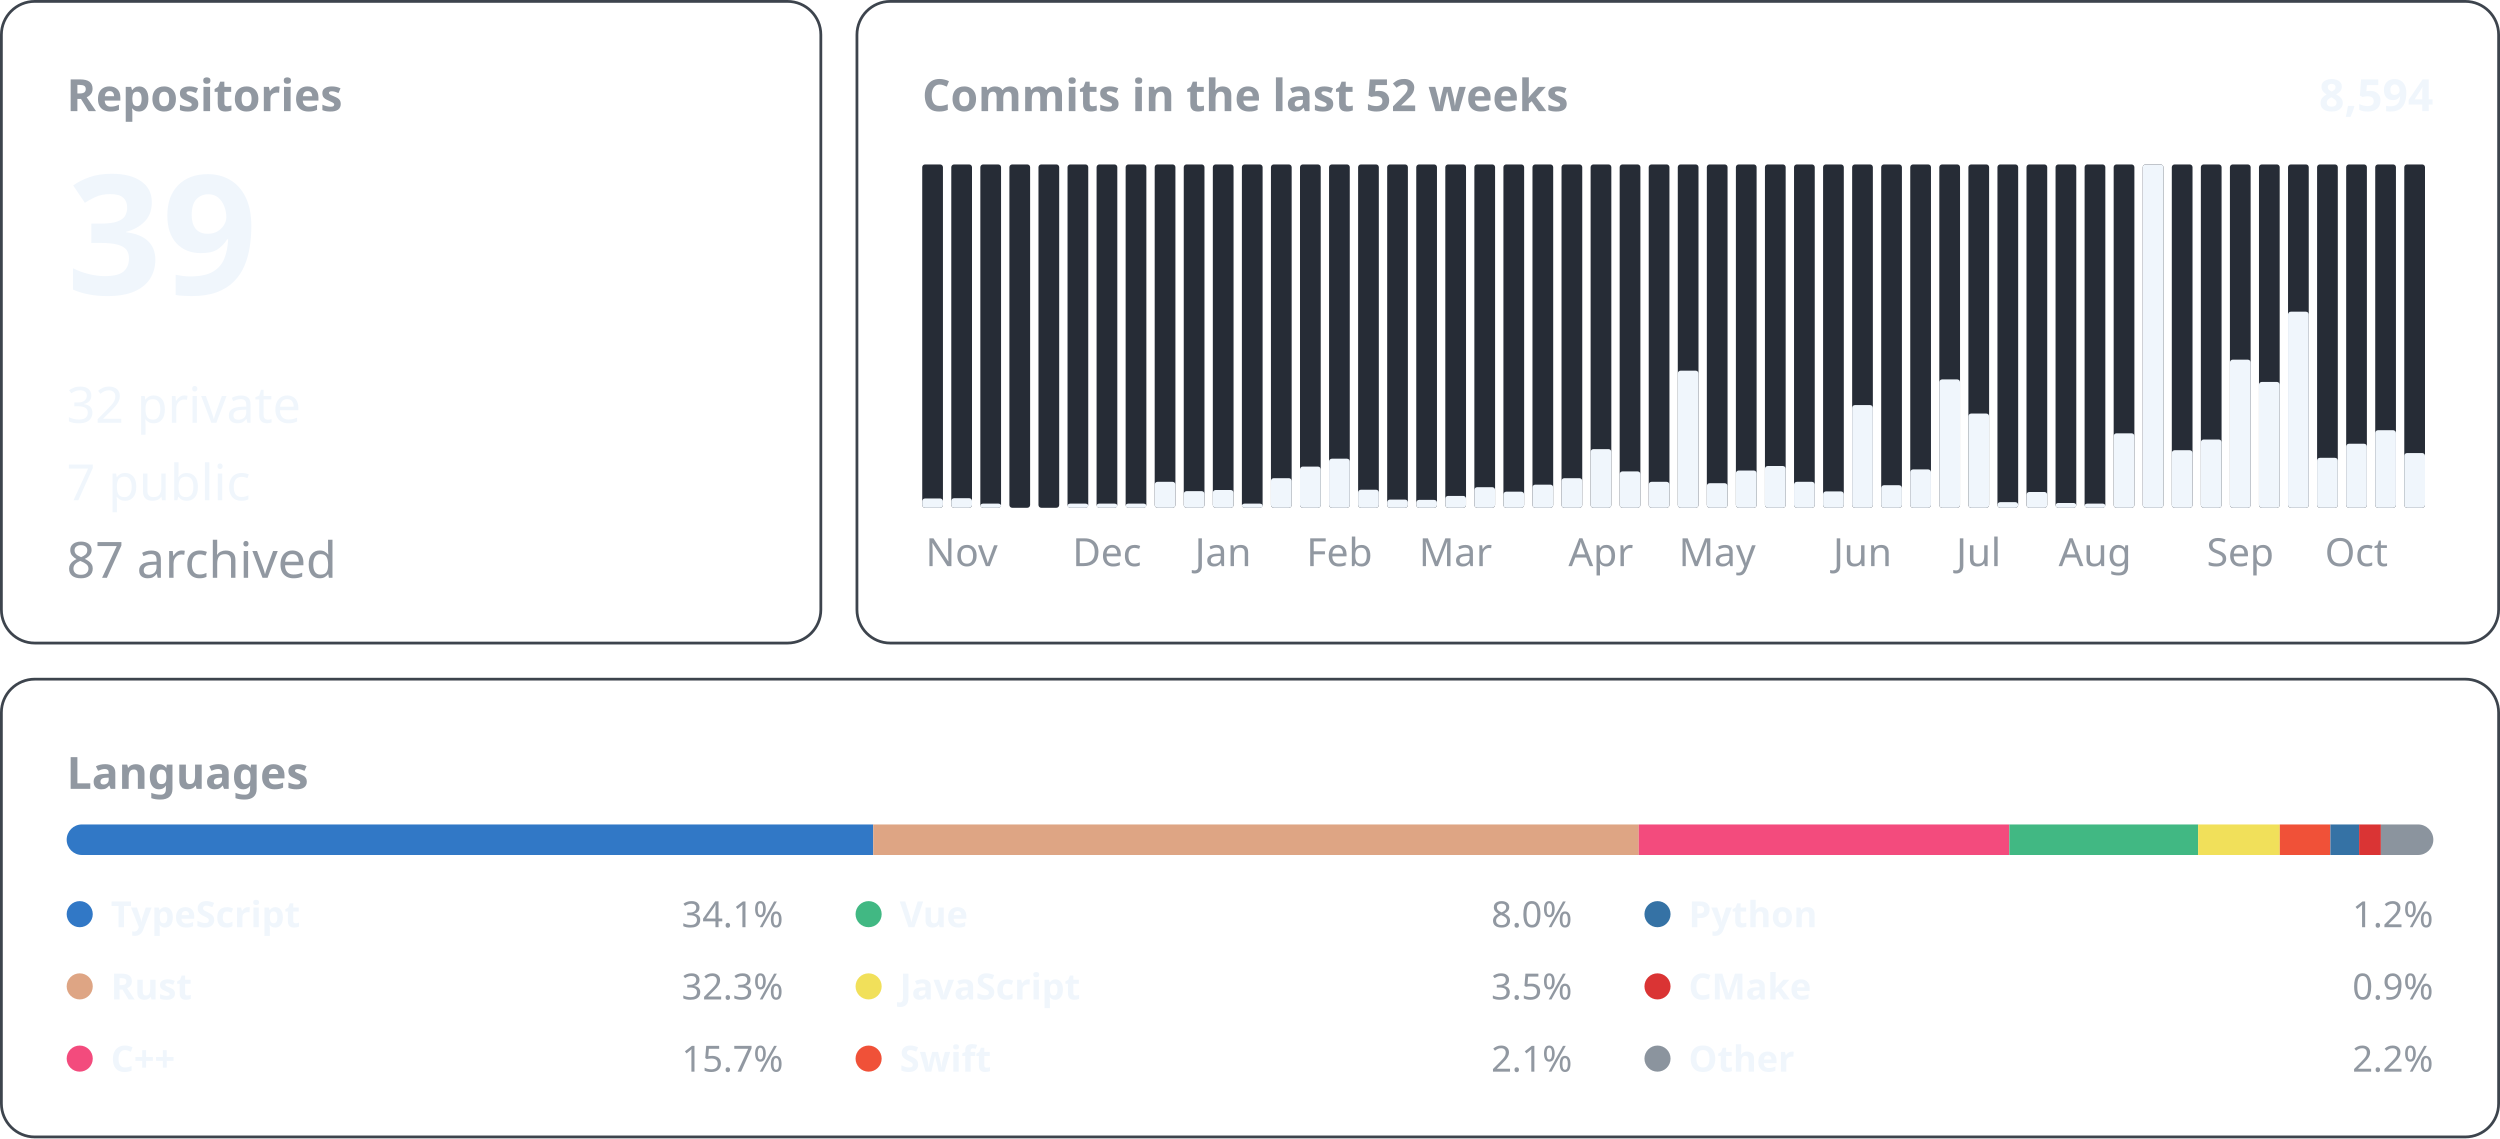
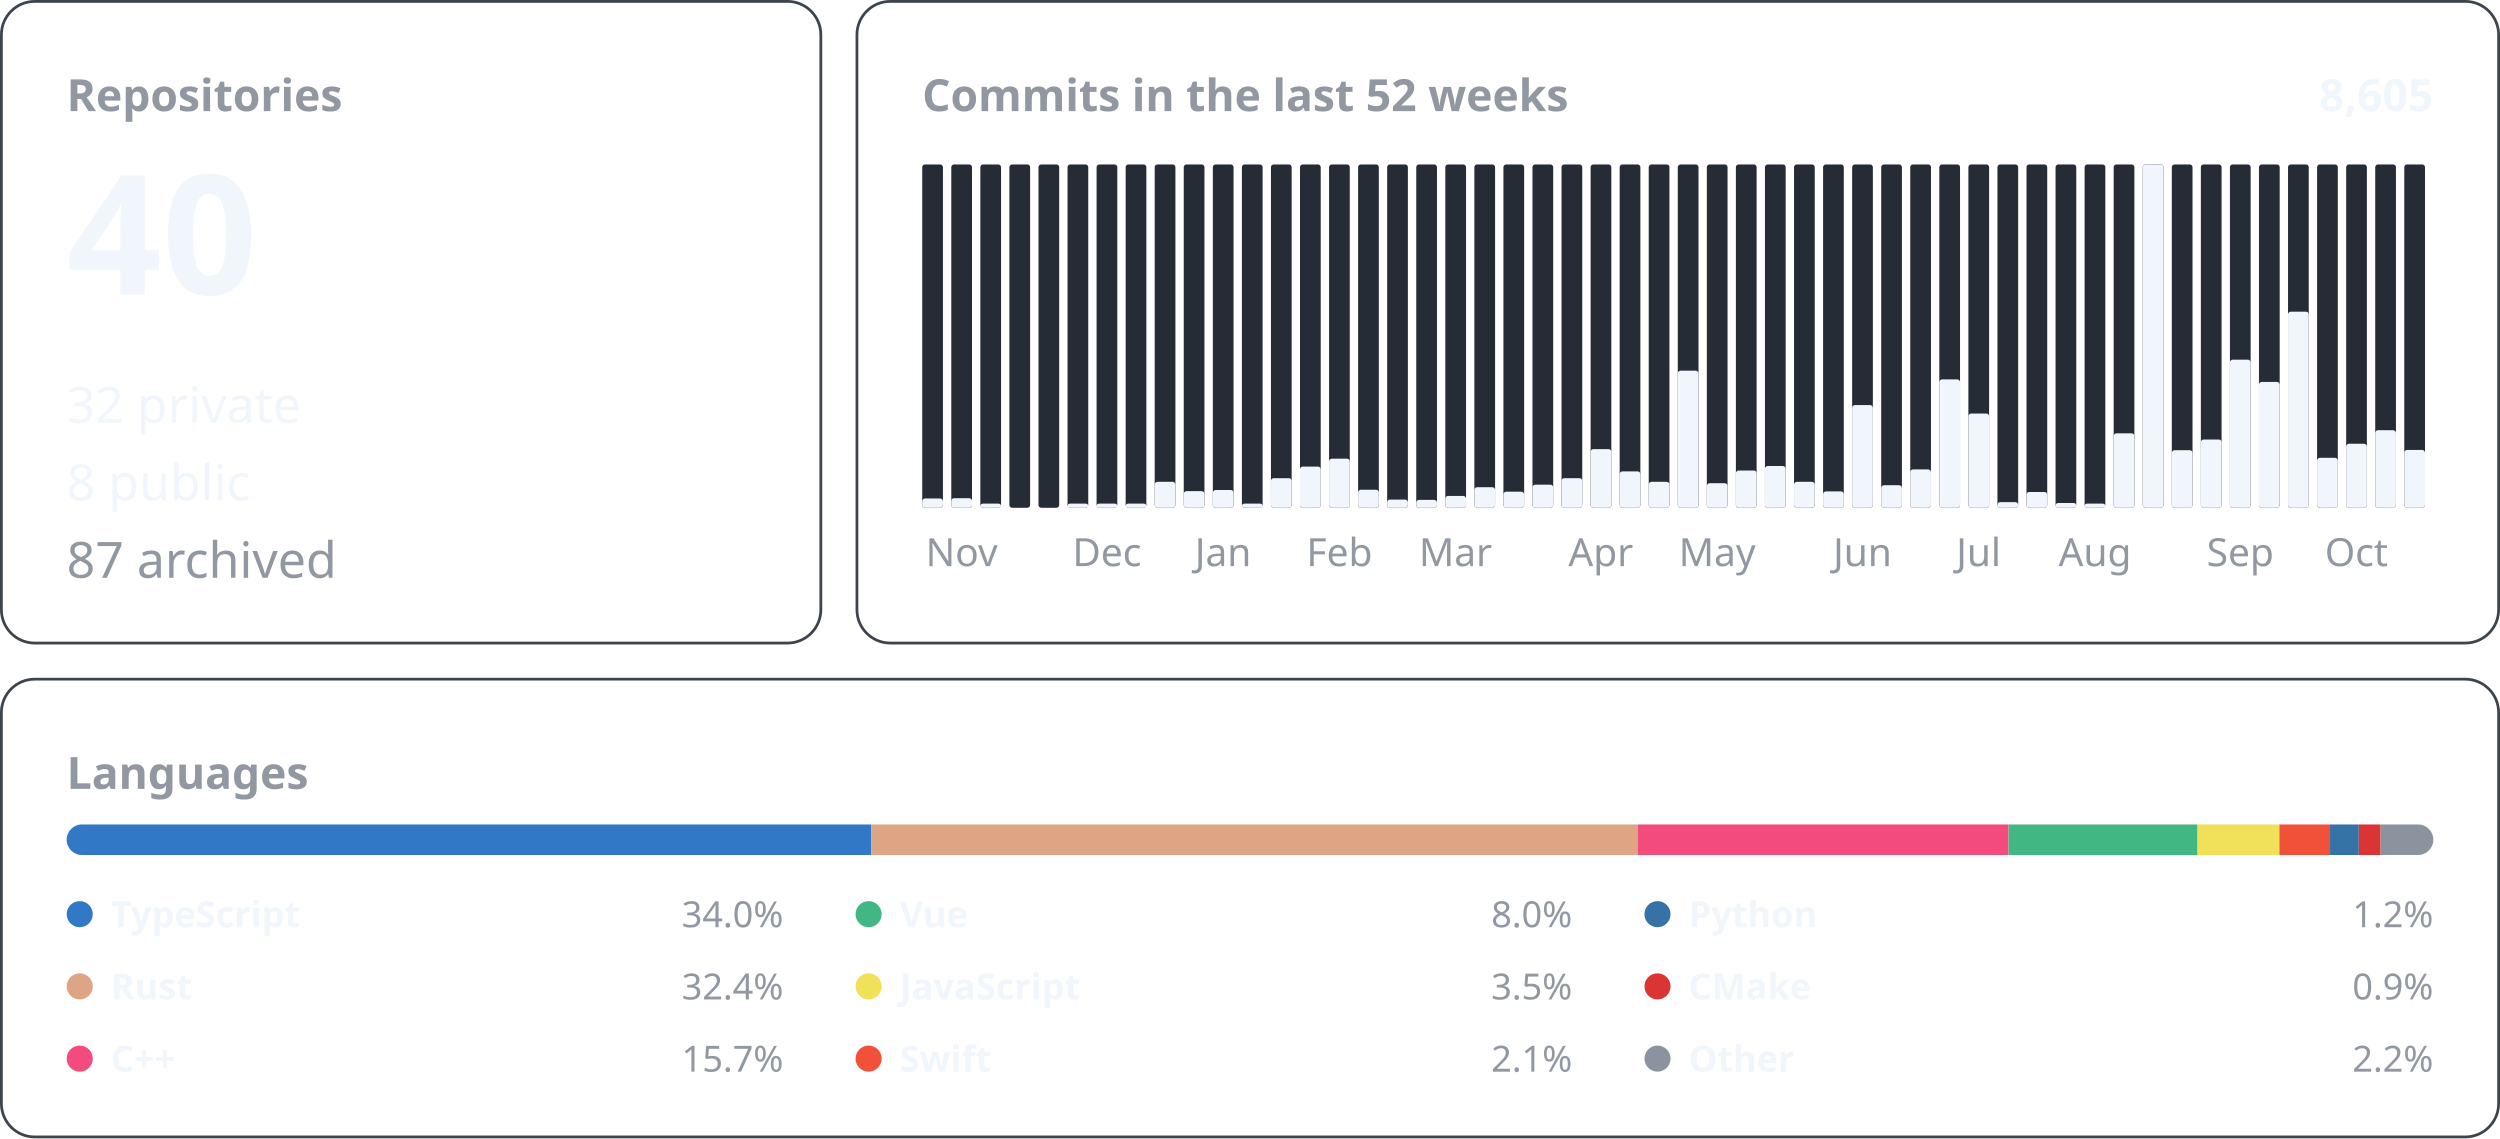
<svg xmlns="http://www.w3.org/2000/svg" width="900" height="410" viewBox="0 0 900 410" font-family="-apple-system, BlinkMacSystemFont, &quot;Segoe UI&quot;, &quot;Noto Sans&quot;, Helvetica, Arial, sans-serif">
  <rect x="0.5" y="0.5" width="295.0" height="231.0" rx="12" fill="none" stroke="#3d444d" />
  <text x="24.0" y="40.0" font-size="16" font-weight="600" fill="#9198a1" text-anchor="start">Repositories</text>
-   <text x="24.0" y="106.0" font-size="60" font-weight="600" fill="#f0f6fc" text-anchor="start">39</text>
+   <text x="24.0" y="106.0" font-size="60" font-weight="600" fill="#f0f6fc" text-anchor="start">40</text>
  <text x="24.0" y="152.2" font-size="18" font-weight="400" fill="#f0f6fc" text-anchor="start">32 private</text>
-   <text x="24.0" y="180.1" font-size="18" font-weight="400" fill="#f0f6fc" text-anchor="start">7 public</text>
+   <text x="24.0" y="180.1" font-size="18" font-weight="400" fill="#f0f6fc" text-anchor="start">8 public</text>
  <text x="24.0" y="208.0" font-size="18" font-weight="400" fill="#9198a1" text-anchor="start">87 archived</text>
  <rect x="308.5" y="0.5" width="591.0" height="231.0" rx="12" fill="none" stroke="#3d444d" />
  <text x="332.0" y="40.0" font-size="16" font-weight="600" fill="#9198a1" text-anchor="start">Commits in the last 52 weeks</text>
-   <text x="876.0" y="40.0" font-size="16" font-weight="600" fill="#f0f6fc" text-anchor="end">8,594</text>
+   <text x="876.0" y="40.0" font-size="16" font-weight="600" fill="#f0f6fc" text-anchor="end">8,605</text>
  <rect x="332.00" y="59.20" width="7.46" height="123.60" rx="1" fill="#262c36" />
  <rect x="332.00" y="179.45" width="7.46" height="3.35" rx="1" fill="#f0f6fc" />
  <rect x="342.46" y="59.20" width="7.46" height="123.60" rx="1" fill="#262c36" />
  <rect x="342.46" y="179.35" width="7.46" height="3.45" rx="1" fill="#f0f6fc" />
  <text x="346.2" y="203.8" font-size="14" font-weight="400" fill="#9198a1" text-anchor="middle">Nov</text>
  <rect x="352.92" y="59.20" width="7.46" height="123.60" rx="1" fill="#262c36" />
  <rect x="352.92" y="181.30" width="7.46" height="1.50" rx="1" fill="#f0f6fc" />
  <rect x="363.38" y="59.20" width="7.46" height="123.60" rx="1" fill="#262c36" />
  <rect x="373.85" y="59.20" width="7.46" height="123.60" rx="1" fill="#262c36" />
  <rect x="384.31" y="59.20" width="7.46" height="123.60" rx="1" fill="#262c36" />
  <rect x="384.31" y="181.30" width="7.46" height="1.50" rx="1" fill="#f0f6fc" />
  <rect x="394.77" y="59.20" width="7.46" height="123.60" rx="1" fill="#262c36" />
  <rect x="394.77" y="181.30" width="7.46" height="1.50" rx="1" fill="#f0f6fc" />
  <text x="398.5" y="203.8" font-size="14" font-weight="400" fill="#9198a1" text-anchor="middle">Dec</text>
  <rect x="405.23" y="59.20" width="7.46" height="123.60" rx="1" fill="#262c36" />
  <rect x="405.23" y="181.30" width="7.46" height="1.50" rx="1" fill="#f0f6fc" />
  <rect x="415.69" y="59.20" width="7.46" height="123.60" rx="1" fill="#262c36" />
  <rect x="415.69" y="173.46" width="7.46" height="9.34" rx="1" fill="#f0f6fc" />
  <rect x="426.15" y="59.20" width="7.46" height="123.60" rx="1" fill="#262c36" />
  <rect x="426.15" y="176.81" width="7.46" height="5.99" rx="1" fill="#f0f6fc" />
  <rect x="436.62" y="59.20" width="7.46" height="123.60" rx="1" fill="#262c36" />
  <rect x="436.62" y="176.40" width="7.46" height="6.40" rx="1" fill="#f0f6fc" />
  <text x="440.3" y="203.8" font-size="14" font-weight="400" fill="#9198a1" text-anchor="middle">Jan</text>
  <rect x="447.08" y="59.20" width="7.46" height="123.60" rx="1" fill="#262c36" />
  <rect x="447.08" y="181.30" width="7.46" height="1.50" rx="1" fill="#f0f6fc" />
  <rect x="457.54" y="59.20" width="7.46" height="123.60" rx="1" fill="#262c36" />
  <rect x="457.54" y="172.14" width="7.46" height="10.66" rx="1" fill="#f0f6fc" />
  <rect x="468.00" y="59.20" width="7.46" height="123.60" rx="1" fill="#262c36" />
  <rect x="468.00" y="167.97" width="7.46" height="14.83" rx="1" fill="#f0f6fc" />
  <rect x="478.46" y="59.20" width="7.46" height="123.60" rx="1" fill="#262c36" />
  <rect x="478.46" y="165.13" width="7.46" height="17.67" rx="1" fill="#f0f6fc" />
  <text x="482.2" y="203.8" font-size="14" font-weight="400" fill="#9198a1" text-anchor="middle">Feb</text>
  <rect x="488.92" y="59.20" width="7.46" height="123.60" rx="1" fill="#262c36" />
  <rect x="488.92" y="176.30" width="7.46" height="6.50" rx="1" fill="#f0f6fc" />
  <rect x="499.38" y="59.20" width="7.46" height="123.60" rx="1" fill="#262c36" />
  <rect x="499.38" y="179.85" width="7.46" height="2.95" rx="1" fill="#f0f6fc" />
  <rect x="509.85" y="59.20" width="7.46" height="123.60" rx="1" fill="#262c36" />
  <rect x="509.85" y="179.96" width="7.46" height="2.84" rx="1" fill="#f0f6fc" />
  <rect x="520.31" y="59.20" width="7.46" height="123.60" rx="1" fill="#262c36" />
  <rect x="520.31" y="178.53" width="7.46" height="4.27" rx="1" fill="#f0f6fc" />
  <text x="524.0" y="203.8" font-size="14" font-weight="400" fill="#9198a1" text-anchor="middle">Mar</text>
  <rect x="530.77" y="59.20" width="7.46" height="123.60" rx="1" fill="#262c36" />
  <rect x="530.77" y="175.39" width="7.46" height="7.41" rx="1" fill="#f0f6fc" />
  <rect x="541.23" y="59.20" width="7.46" height="123.60" rx="1" fill="#262c36" />
  <rect x="541.23" y="177.01" width="7.46" height="5.79" rx="1" fill="#f0f6fc" />
  <rect x="551.69" y="59.20" width="7.46" height="123.60" rx="1" fill="#262c36" />
  <rect x="551.69" y="174.47" width="7.46" height="8.33" rx="1" fill="#f0f6fc" />
  <rect x="562.15" y="59.20" width="7.46" height="123.60" rx="1" fill="#262c36" />
  <rect x="562.15" y="172.14" width="7.46" height="10.66" rx="1" fill="#f0f6fc" />
  <rect x="572.62" y="59.20" width="7.46" height="123.60" rx="1" fill="#262c36" />
  <rect x="572.62" y="161.68" width="7.46" height="21.12" rx="1" fill="#f0f6fc" />
  <text x="576.3" y="203.8" font-size="14" font-weight="400" fill="#9198a1" text-anchor="middle">Apr</text>
  <rect x="583.08" y="59.20" width="7.46" height="123.60" rx="1" fill="#262c36" />
  <rect x="583.08" y="169.70" width="7.46" height="13.10" rx="1" fill="#f0f6fc" />
  <rect x="593.54" y="59.20" width="7.46" height="123.60" rx="1" fill="#262c36" />
  <rect x="593.54" y="173.46" width="7.46" height="9.34" rx="1" fill="#f0f6fc" />
  <rect x="604.00" y="59.20" width="7.46" height="123.60" rx="1" fill="#262c36" />
  <rect x="604.00" y="133.44" width="7.46" height="49.36" rx="1" fill="#f0f6fc" />
  <rect x="614.46" y="59.20" width="7.46" height="123.60" rx="1" fill="#262c36" />
  <rect x="614.46" y="173.96" width="7.46" height="8.84" rx="1" fill="#f0f6fc" />
  <text x="618.2" y="203.8" font-size="14" font-weight="400" fill="#9198a1" text-anchor="middle">May</text>
  <rect x="624.92" y="59.20" width="7.46" height="123.60" rx="1" fill="#262c36" />
  <rect x="624.92" y="169.39" width="7.46" height="13.41" rx="1" fill="#f0f6fc" />
  <rect x="635.38" y="59.20" width="7.46" height="123.60" rx="1" fill="#262c36" />
  <rect x="635.38" y="167.77" width="7.46" height="15.03" rx="1" fill="#f0f6fc" />
  <rect x="645.85" y="59.20" width="7.46" height="123.60" rx="1" fill="#262c36" />
  <rect x="645.85" y="173.46" width="7.46" height="9.34" rx="1" fill="#f0f6fc" />
  <rect x="656.31" y="59.20" width="7.46" height="123.60" rx="1" fill="#262c36" />
  <rect x="656.31" y="176.91" width="7.46" height="5.89" rx="1" fill="#f0f6fc" />
  <rect x="666.77" y="59.20" width="7.46" height="123.60" rx="1" fill="#262c36" />
  <rect x="666.77" y="145.83" width="7.46" height="36.97" rx="1" fill="#f0f6fc" />
  <text x="670.5" y="203.8" font-size="14" font-weight="400" fill="#9198a1" text-anchor="middle">Jun</text>
  <rect x="677.23" y="59.20" width="7.46" height="123.60" rx="1" fill="#262c36" />
  <rect x="677.23" y="174.68" width="7.46" height="8.12" rx="1" fill="#f0f6fc" />
  <rect x="687.69" y="59.20" width="7.46" height="123.60" rx="1" fill="#262c36" />
  <rect x="687.69" y="168.99" width="7.46" height="13.81" rx="1" fill="#f0f6fc" />
  <rect x="698.15" y="59.20" width="7.46" height="123.60" rx="1" fill="#262c36" />
  <rect x="698.15" y="136.59" width="7.46" height="46.21" rx="1" fill="#f0f6fc" />
  <rect x="708.62" y="59.20" width="7.46" height="123.60" rx="1" fill="#262c36" />
  <rect x="708.62" y="148.88" width="7.46" height="33.92" rx="1" fill="#f0f6fc" />
  <text x="712.3" y="203.8" font-size="14" font-weight="400" fill="#9198a1" text-anchor="middle">Jul</text>
  <rect x="719.08" y="59.20" width="7.46" height="123.60" rx="1" fill="#262c36" />
  <rect x="719.08" y="180.77" width="7.46" height="2.03" rx="1" fill="#f0f6fc" />
  <rect x="729.54" y="59.20" width="7.46" height="123.60" rx="1" fill="#262c36" />
  <rect x="729.54" y="177.11" width="7.46" height="5.69" rx="1" fill="#f0f6fc" />
  <rect x="740.00" y="59.20" width="7.46" height="123.60" rx="1" fill="#262c36" />
  <rect x="740.00" y="181.07" width="7.46" height="1.73" rx="1" fill="#f0f6fc" />
  <rect x="750.46" y="59.20" width="7.46" height="123.60" rx="1" fill="#262c36" />
  <rect x="750.46" y="181.30" width="7.46" height="1.50" rx="1" fill="#f0f6fc" />
  <text x="754.2" y="203.8" font-size="14" font-weight="400" fill="#9198a1" text-anchor="middle">Aug</text>
  <rect x="760.92" y="59.20" width="7.46" height="123.60" rx="1" fill="#262c36" />
  <rect x="760.92" y="155.99" width="7.46" height="26.81" rx="1" fill="#f0f6fc" />
  <rect x="771.38" y="59.20" width="7.46" height="123.60" rx="1" fill="#262c36" />
  <rect x="771.38" y="59.20" width="7.46" height="123.60" rx="1" fill="#f0f6fc" />
  <rect x="781.85" y="59.20" width="7.46" height="123.60" rx="1" fill="#262c36" />
  <rect x="781.85" y="162.08" width="7.46" height="20.72" rx="1" fill="#f0f6fc" />
  <rect x="792.31" y="59.20" width="7.46" height="123.60" rx="1" fill="#262c36" />
  <rect x="792.31" y="158.22" width="7.46" height="24.58" rx="1" fill="#f0f6fc" />
  <rect x="802.77" y="59.20" width="7.46" height="123.60" rx="1" fill="#262c36" />
  <rect x="802.77" y="129.48" width="7.46" height="53.32" rx="1" fill="#f0f6fc" />
  <text x="806.5" y="203.8" font-size="14" font-weight="400" fill="#9198a1" text-anchor="middle">Sep</text>
  <rect x="813.23" y="59.20" width="7.46" height="123.60" rx="1" fill="#262c36" />
  <rect x="813.23" y="137.50" width="7.46" height="45.30" rx="1" fill="#f0f6fc" />
  <rect x="823.69" y="59.20" width="7.46" height="123.60" rx="1" fill="#262c36" />
  <rect x="823.69" y="112.21" width="7.46" height="70.59" rx="1" fill="#f0f6fc" />
  <rect x="834.15" y="59.20" width="7.46" height="123.60" rx="1" fill="#262c36" />
  <rect x="834.15" y="164.82" width="7.46" height="17.98" rx="1" fill="#f0f6fc" />
  <rect x="844.62" y="59.20" width="7.46" height="123.60" rx="1" fill="#262c36" />
  <rect x="844.62" y="159.75" width="7.46" height="23.05" rx="1" fill="#f0f6fc" />
  <text x="848.3" y="203.8" font-size="14" font-weight="400" fill="#9198a1" text-anchor="middle">Oct</text>
  <rect x="855.08" y="59.20" width="7.46" height="123.60" rx="1" fill="#262c36" />
  <rect x="855.08" y="154.87" width="7.46" height="27.93" rx="1" fill="#f0f6fc" />
  <rect x="865.54" y="59.20" width="7.46" height="123.60" rx="1" fill="#262c36" />
-   <rect x="865.54" y="163.10" width="7.46" height="19.70" rx="1" fill="#f0f6fc" />
+   <rect x="865.54" y="161.98" width="7.46" height="20.82" rx="1" fill="#f0f6fc" />
  <rect x="0.5" y="244.5" width="899.0" height="164.8" rx="12" fill="none" stroke="#3d444d" />
  <text x="24.0" y="284.0" font-size="16" font-weight="600" fill="#9198a1" text-anchor="start">Languages</text>
  <clipPath id="language-bar">
    <rect x="24" y="296.8" width="852" height="11" rx="5.5" />
  </clipPath>
  <g clip-path="url(#language-bar)">
-     <rect x="24.00" y="296.8" width="290.36" height="11" fill="#3178c6" />
-     <rect x="314.36" y="296.8" width="275.61" height="11" fill="#dea584" />
-     <rect x="589.96" y="296.8" width="133.39" height="11" fill="#f34b7d" />
-     <rect x="723.36" y="296.8" width="67.96" height="11" fill="#41b883" />
-     <rect x="791.32" y="296.8" width="29.41" height="11" fill="#f1e05a" />
-     <rect x="820.73" y="296.8" width="18.20" height="11" fill="#F05138" />
-     <rect x="838.94" y="296.8" width="10.35" height="11" fill="#3572A5" />
-     <rect x="849.28" y="296.8" width="7.84" height="11" fill="#DA3434" />
-     <rect x="857.13" y="296.8" width="18.87" height="11" fill="#8b949e" />
+     <rect x="24.00" y="296.8" width="289.59" height="11" fill="#3178c6" />
+     <rect x="313.59" y="296.8" width="275.94" height="11" fill="#dea584" />
+     <rect x="589.53" y="296.8" width="133.55" height="11" fill="#f34b7d" />
+     <rect x="723.09" y="296.8" width="68.04" height="11" fill="#41b883" />
+     <rect x="791.13" y="296.8" width="29.45" height="11" fill="#f1e05a" />
+     <rect x="820.58" y="296.8" width="18.23" height="11" fill="#F05138" />
+     <rect x="838.81" y="296.8" width="10.36" height="11" fill="#3572A5" />
+     <rect x="849.17" y="296.8" width="7.85" height="11" fill="#DA3434" />
+     <rect x="857.02" y="296.8" width="18.98" height="11" fill="#8b949e" />
  </g>
  <circle cx="28.7" cy="329.1" r="4.7" fill="#3178c6" />
  <text x="39.9" y="333.8" font-size="13" font-weight="600" fill="#f0f6fc" text-anchor="start">TypeScript</text>
-   <text x="282.0" y="333.8" font-size="13" font-weight="400" fill="#9198a1" text-anchor="end">34.1%</text>
+   <text x="282.0" y="333.8" font-size="13" font-weight="400" fill="#9198a1" text-anchor="end">34.0%</text>
  <circle cx="28.7" cy="355.1" r="4.7" fill="#dea584" />
  <text x="39.9" y="359.8" font-size="13" font-weight="600" fill="#f0f6fc" text-anchor="start">Rust</text>
-   <text x="282.0" y="359.8" font-size="13" font-weight="400" fill="#9198a1" text-anchor="end">32.3%</text>
+   <text x="282.0" y="359.8" font-size="13" font-weight="400" fill="#9198a1" text-anchor="end">32.4%</text>
  <circle cx="28.7" cy="381.1" r="4.7" fill="#f34b7d" />
  <text x="39.9" y="385.8" font-size="13" font-weight="600" fill="#f0f6fc" text-anchor="start">C++</text>
  <text x="282.0" y="385.8" font-size="13" font-weight="400" fill="#9198a1" text-anchor="end">15.7%</text>
  <circle cx="312.7" cy="329.1" r="4.7" fill="#41b883" />
  <text x="323.9" y="333.8" font-size="13" font-weight="600" fill="#f0f6fc" text-anchor="start">Vue</text>
  <text x="566.0" y="333.8" font-size="13" font-weight="400" fill="#9198a1" text-anchor="end">8.0%</text>
  <circle cx="312.7" cy="355.1" r="4.7" fill="#f1e05a" />
  <text x="323.9" y="359.8" font-size="13" font-weight="600" fill="#f0f6fc" text-anchor="start">JavaScript</text>
  <text x="566.0" y="359.8" font-size="13" font-weight="400" fill="#9198a1" text-anchor="end">3.5%</text>
  <circle cx="312.7" cy="381.1" r="4.7" fill="#F05138" />
  <text x="323.9" y="385.8" font-size="13" font-weight="600" fill="#f0f6fc" text-anchor="start">Swift</text>
  <text x="566.0" y="385.8" font-size="13" font-weight="400" fill="#9198a1" text-anchor="end">2.1%</text>
  <circle cx="596.7" cy="329.1" r="4.7" fill="#3572A5" />
  <text x="607.9" y="333.8" font-size="13" font-weight="600" fill="#f0f6fc" text-anchor="start">Python</text>
  <text x="876.0" y="333.8" font-size="13" font-weight="400" fill="#9198a1" text-anchor="end">1.2%</text>
  <circle cx="596.7" cy="355.1" r="4.7" fill="#DA3434" />
  <text x="607.9" y="359.8" font-size="13" font-weight="600" fill="#f0f6fc" text-anchor="start">CMake</text>
  <text x="876.0" y="359.8" font-size="13" font-weight="400" fill="#9198a1" text-anchor="end">0.9%</text>
  <circle cx="596.7" cy="381.1" r="4.7" fill="#8b949e" />
  <text x="607.9" y="385.8" font-size="13" font-weight="600" fill="#f0f6fc" text-anchor="start">Other</text>
  <text x="876.0" y="385.8" font-size="13" font-weight="400" fill="#9198a1" text-anchor="end">2.2%</text>
</svg>
